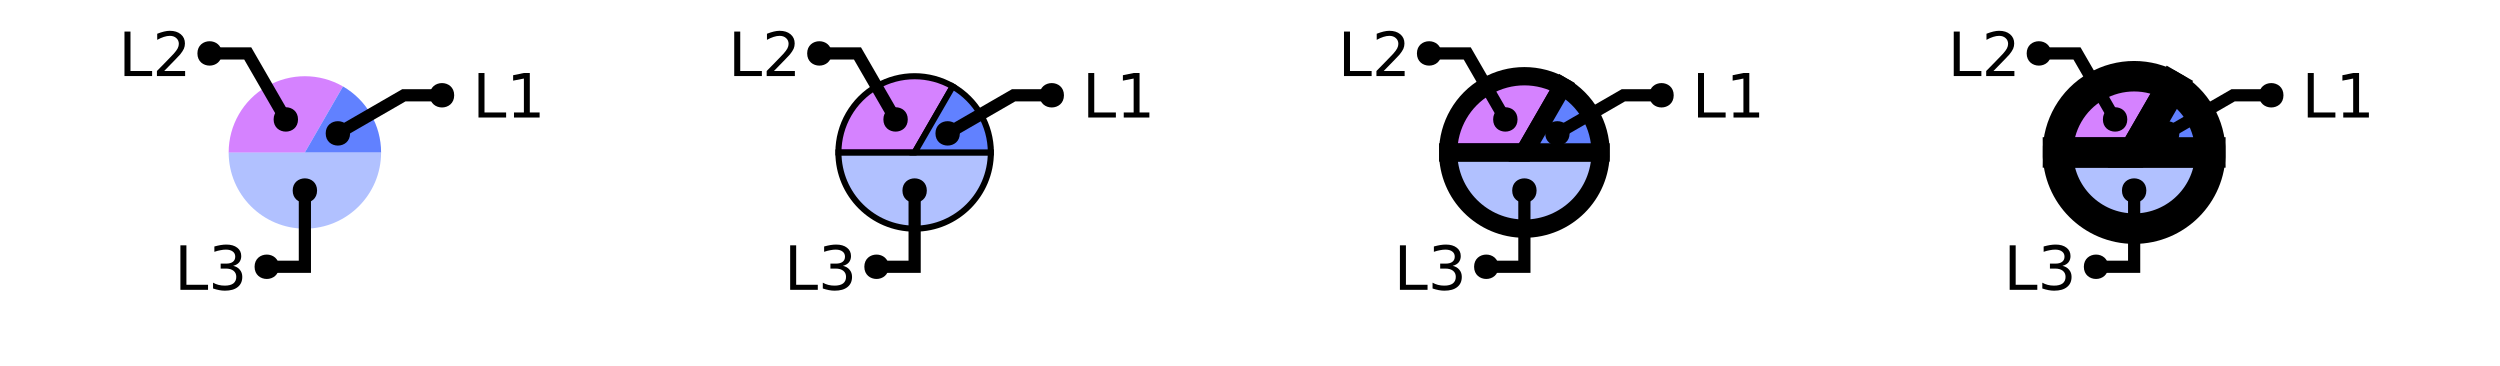
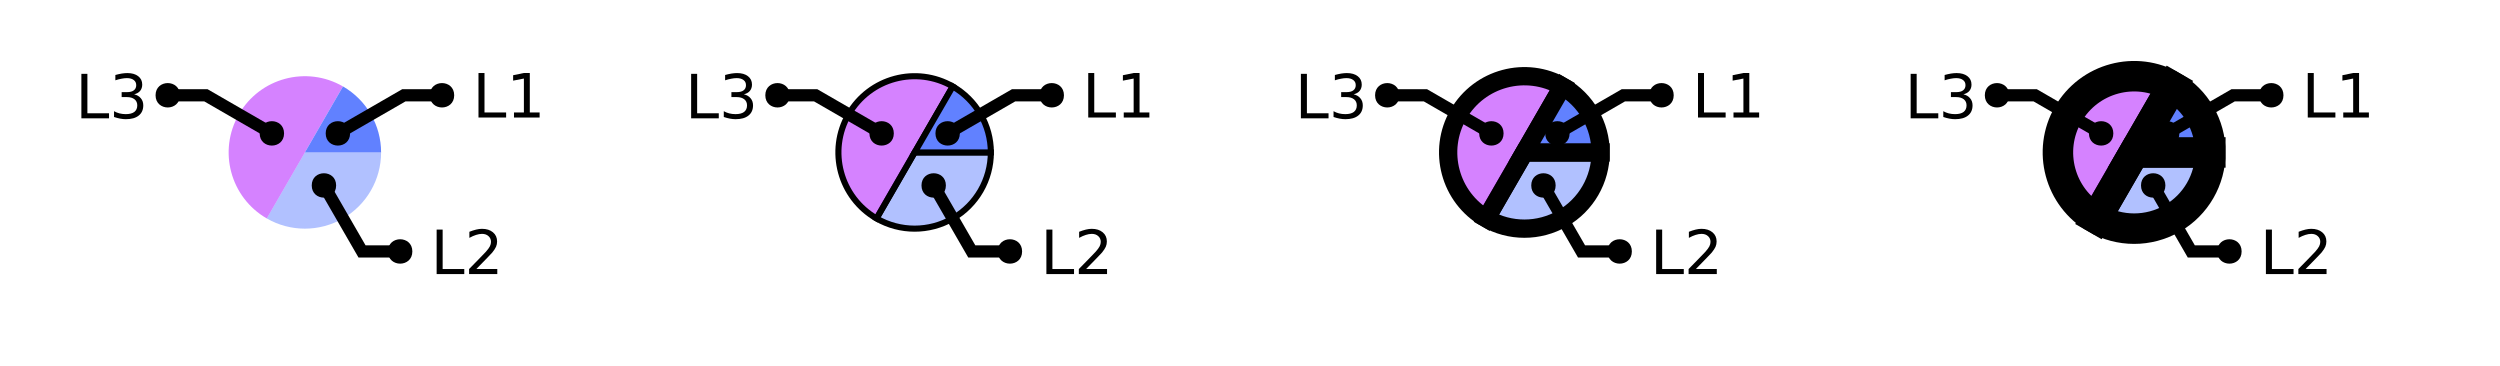
<svg xmlns="http://www.w3.org/2000/svg" xmlns:xlink="http://www.w3.org/1999/xlink" width="410pt" height="60pt" viewBox="0 0 410 60" version="1.1">
  <defs>
    <g>
      <symbol overflow="visible" id="glyph0-0">
        <path style="stroke:none;" d="M 0.5 1.766 L 0.5 -7.047 L 5.5 -7.047 L 5.5 1.766 Z M 1.062 1.219 L 4.938 1.219 L 4.938 -6.484 L 1.062 -6.484 Z M 1.062 1.219 " />
      </symbol>
      <symbol overflow="visible" id="glyph0-1">
        <path style="stroke:none;" d="M 0.984 -7.297 L 1.969 -7.297 L 1.969 -0.828 L 5.516 -0.828 L 5.516 0 L 0.984 0 Z M 0.984 -7.297 " />
      </symbol>
      <symbol overflow="visible" id="glyph0-2">
+         <path style="stroke:none;" d="M 1.922 -0.828 L 5.359 -0.828 L 5.359 0 L 0.734 0 L 0.734 -0.828 C 1.109 -1.211 1.617 -1.734 2.266 -2.391 C 2.91 -3.047 3.316 -3.469 3.484 -3.656 C 3.797 -4.008 4.016 -4.305 4.141 -4.547 C 4.266 -4.797 4.328 -5.039 4.328 -5.281 C 4.328 -5.664 4.191 -5.977 3.922 -6.219 C 3.648 -6.469 3.297 -6.594 2.859 -6.594 C 2.547 -6.594 2.219 -6.535 1.875 -6.422 C 1.539 -6.316 1.176 -6.156 0.781 -5.938 L 0.781 -6.938 C 1.176 -7.094 1.547 -7.211 1.891 -7.297 C 2.234 -7.379 2.551 -7.422 2.844 -7.422 C 3.594 -7.422 4.191 -7.234 4.641 -6.859 C 5.098 -6.484 5.328 -5.977 5.328 -5.344 C 5.328 -5.039 5.27 -4.754 5.156 -4.484 C 5.039 -4.223 4.836 -3.91 4.547 -3.547 C 4.461 -3.453 4.203 -3.176 3.766 -2.719 C 3.328 -2.27 2.711 -1.641 1.922 -0.828 Z M 1.922 -0.828 " />
+       </symbol>
+       <symbol overflow="visible" id="glyph0-3">
        <path style="stroke:none;" d="M 4.062 -3.938 C 4.531 -3.832 4.895 -3.617 5.156 -3.297 C 5.426 -2.984 5.562 -2.594 5.562 -2.125 C 5.562 -1.406 5.312 -0.848 4.812 -0.453 C 4.32 -0.055 3.617 0.141 2.703 0.141 C 2.398 0.141 2.086 0.109 1.766 0.047 C 1.441 -0.016 1.109 -0.102 0.766 -0.219 L 0.766 -1.172 C 1.035 -1.016 1.332 -0.895 1.656 -0.812 C 1.988 -0.727 2.332 -0.688 2.688 -0.688 C 3.301 -0.688 3.77 -0.805 4.094 -1.047 C 4.414 -1.297 4.578 -1.656 4.578 -2.125 C 4.578 -2.551 4.426 -2.883 4.125 -3.125 C 3.82 -3.363 3.406 -3.484 2.875 -3.484 L 2.016 -3.484 L 2.016 -4.297 L 2.906 -4.297 C 3.395 -4.297 3.766 -4.395 4.016 -4.594 C 4.273 -4.789 4.406 -5.07 4.406 -5.438 C 4.406 -5.801 4.27 -6.082 4 -6.281 C 3.738 -6.488 3.363 -6.594 2.875 -6.594 C 2.602 -6.594 2.312 -6.562 2 -6.5 C 1.688 -6.445 1.348 -6.359 0.984 -6.234 L 0.984 -7.109 C 1.359 -7.211 1.707 -7.289 2.031 -7.344 C 2.363 -7.395 2.672 -7.422 2.953 -7.422 C 3.703 -7.422 4.297 -7.25 4.734 -6.906 C 5.172 -6.57 5.391 -6.113 5.391 -5.531 C 5.391 -5.125 5.273 -4.781 5.047 -4.5 C 4.816 -4.227 4.488 -4.039 4.062 -3.938 Z M 4.062 -3.938 " />
-       </symbol>
-       <symbol overflow="visible" id="glyph0-3">
-         <path style="stroke:none;" d="M 1.922 -0.828 L 5.359 -0.828 L 5.359 0 L 0.734 0 L 0.734 -0.828 C 1.109 -1.211 1.617 -1.734 2.266 -2.391 C 2.91 -3.047 3.316 -3.469 3.484 -3.656 C 3.797 -4.008 4.016 -4.305 4.141 -4.547 C 4.266 -4.797 4.328 -5.039 4.328 -5.281 C 4.328 -5.664 4.191 -5.977 3.922 -6.219 C 3.648 -6.469 3.297 -6.594 2.859 -6.594 C 2.547 -6.594 2.219 -6.535 1.875 -6.422 C 1.539 -6.316 1.176 -6.156 0.781 -5.938 L 0.781 -6.938 C 1.176 -7.094 1.547 -7.211 1.891 -7.297 C 2.234 -7.379 2.551 -7.422 2.844 -7.422 C 3.594 -7.422 4.191 -7.234 4.641 -6.859 C 5.098 -6.484 5.328 -5.977 5.328 -5.344 C 5.328 -5.039 5.27 -4.754 5.156 -4.484 C 5.039 -4.223 4.836 -3.91 4.547 -3.547 C 4.461 -3.453 4.203 -3.176 3.766 -2.719 C 3.328 -2.27 2.711 -1.641 1.922 -0.828 Z M 1.922 -0.828 " />
      </symbol>
      <symbol overflow="visible" id="glyph0-4">
        <path style="stroke:none;" d="M 1.234 -0.828 L 2.859 -0.828 L 2.859 -6.391 L 1.094 -6.047 L 1.094 -6.938 L 2.844 -7.297 L 3.828 -7.297 L 3.828 -0.828 L 5.438 -0.828 L 5.438 0 L 1.234 0 Z M 1.234 -0.828 " />
      </symbol>
    </g>
    <clipPath id="clip1">
+       <path d="M 24 2 L 94 2 L 94 50 L 24 50 Z M 24 2 " />
+     </clipPath>
+     <clipPath id="clip2">
+       <path d="M 0 0 L 73 0 L 73 50 L 0 50 Z M 0 0 " />
+     </clipPath>
+     <clipPath id="clip3">
      <path d="M 27 0 L 100 0 L 100 50 L 27 50 Z M 27 0 " />
    </clipPath>
-     <clipPath id="clip2">
-       <path d="M 123 10 L 177 10 L 177 50 L 123 50 Z M 123 10 " />
-     </clipPath>
-     <clipPath id="clip3">
+     <clipPath id="clip4">
+       <path d="M 129 10 L 177 10 L 177 50 L 129 50 Z M 129 10 " />
+     </clipPath>
+     <clipPath id="clip5">
+       <path d="M 124 2 L 194 2 L 194 50 L 124 50 Z M 124 2 " />
+     </clipPath>
+     <clipPath id="clip6">
+       <path d="M 100 0 L 173 0 L 173 50 L 100 50 Z M 100 0 " />
+     </clipPath>
+     <clipPath id="clip7">
      <path d="M 127 0 L 200 0 L 200 50 L 127 50 Z M 127 0 " />
    </clipPath>
-     <clipPath id="clip4">
-       <path d="M 200 0 L 300 0 L 300 50 L 200 50 Z M 200 0 " />
-     </clipPath>
-     <clipPath id="clip5">
+     <clipPath id="clip8">
+       <path d="M 201 0 L 300 0 L 300 50 L 201 50 Z M 201 0 " />
+     </clipPath>
+     <clipPath id="clip9">
      <path d="M 200 0 L 299 0 L 299 50 L 200 50 Z M 200 0 " />
    </clipPath>
-     <clipPath id="clip6">
+     <clipPath id="clip10">
      <path d="M 207 0 L 300 0 L 300 50 L 207 50 Z M 207 0 " />
    </clipPath>
-     <clipPath id="clip7">
+     <clipPath id="clip11">
+       <path d="M 224 2 L 294 2 L 294 50 L 224 50 Z M 224 2 " />
+     </clipPath>
+     <clipPath id="clip12">
+       <path d="M 200 0 L 273 0 L 273 50 L 200 50 Z M 200 0 " />
+     </clipPath>
+     <clipPath id="clip13">
      <path d="M 227 0 L 300 0 L 300 50 L 227 50 Z M 227 0 " />
    </clipPath>
-     <clipPath id="clip8">
+     <clipPath id="clip14">
      <path d="M 300 0 L 400 0 L 400 50 L 300 50 Z M 300 0 " />
    </clipPath>
-     <clipPath id="clip9">
+     <clipPath id="clip15">
      <path d="M 300 0 L 400 0 L 400 50 L 300 50 Z M 300 0 " />
    </clipPath>
-     <clipPath id="clip10">
+     <clipPath id="clip16">
      <path d="M 300 0 L 400 0 L 400 50 L 300 50 Z M 300 0 " />
    </clipPath>
-     <clipPath id="clip11">
+     <clipPath id="clip17">
+       <path d="M 324 2 L 394 2 L 394 50 L 324 50 Z M 324 2 " />
+     </clipPath>
+     <clipPath id="clip18">
+       <path d="M 300 0 L 373 0 L 373 50 L 300 50 Z M 300 0 " />
+     </clipPath>
+     <clipPath id="clip19">
      <path d="M 327 0 L 400 0 L 400 50 L 327 50 Z M 327 0 " />
    </clipPath>
  </defs>
  <g id="surface2">
-     <path style=" stroke:none;fill-rule:nonzero;fill:rgb(38.039%,50.588%,100%);fill-opacity:0.49;" d="M 50 25 L 62.5 25 C 62.5 31.902 56.902 37.5 50 37.5 C 43.098 37.5 37.5 31.902 37.5 25 Z M 50 25 " />
-     <path style=" stroke:none;fill-rule:nonzero;fill:rgb(66.667%,0%,100%);fill-opacity:0.49;" d="M 50 25 L 37.5 25 C 37.5 20.535 39.883 16.406 43.75 14.176 C 47.617 11.941 52.383 11.941 56.25 14.176 Z M 50 25 " />
+     <path style=" stroke:none;fill-rule:nonzero;fill:rgb(38.039%,50.588%,100%);fill-opacity:0.49;" d="M 50 25 L 62.5 25 C 62.5 29.465 60.117 33.594 56.25 35.824 C 52.383 38.059 47.617 38.059 43.75 35.824 Z M 50 25 " />
+     <path style=" stroke:none;fill-rule:nonzero;fill:rgb(66.667%,0%,100%);fill-opacity:0.49;" d="M 50 25 L 43.75 35.824 C 37.77 32.375 35.723 24.73 39.176 18.75 C 42.625 12.77 50.27 10.723 56.25 14.176 Z M 50 25 " />
    <path style=" stroke:none;fill-rule:nonzero;fill:rgb(38.039%,50.588%,100%);fill-opacity:1;" d="M 50 25 L 56.25 14.176 C 60.117 16.406 62.5 20.535 62.5 25 Z M 50 25 " />
    <g style="fill:rgb(0%,0%,0%);fill-opacity:1;">
-       <use xlink:href="#glyph0-1" x="28.602" y="47.531" />
-       <use xlink:href="#glyph0-2" x="34.173" y="47.531" />
-     </g>
-     <path style="fill:none;stroke-width:2;stroke-linecap:butt;stroke-linejoin:miter;stroke:rgb(0%,0%,0%);stroke-opacity:1;stroke-miterlimit:10;" d="M 50 31.25 L 50 43.75 L 43.75 43.75 M 40.535 47.531 " />
-     <path style=" stroke:none;fill-rule:nonzero;fill:rgb(0%,0%,0%);fill-opacity:1;" d="M 52 31.25 C 52 33.918 48 33.918 48 31.25 C 48 28.582 52 28.582 52 31.25 L 45.75 43.75 C 45.75 46.418 41.75 46.418 41.75 43.75 C 41.75 41.082 45.75 41.082 45.75 43.75 " />
-     <g style="fill:rgb(0%,0%,0%);fill-opacity:1;">
-       <use xlink:href="#glyph0-1" x="19.43" y="12.473" />
-       <use xlink:href="#glyph0-3" x="25.001" y="12.473" />
-     </g>
-     <path style="fill:none;stroke-width:2;stroke-linecap:butt;stroke-linejoin:miter;stroke:rgb(0%,0%,0%);stroke-opacity:1;stroke-miterlimit:10;" d="M 46.875 19.586 L 40.625 8.762 L 34.375 8.762 M 31.363 12.473 " />
-     <path style=" stroke:none;fill-rule:nonzero;fill:rgb(0%,0%,0%);fill-opacity:1;" d="M 48.875 19.586 C 48.875 22.254 44.875 22.254 44.875 19.586 C 44.875 16.922 48.875 16.922 48.875 19.586 L 36.375 8.762 C 36.375 11.43 32.375 11.43 32.375 8.762 C 32.375 6.094 36.375 6.094 36.375 8.762 " />
+       <use xlink:href="#glyph0-1" x="70.625" y="44.949" />
+       <use xlink:href="#glyph0-2" x="76.196" y="44.949" />
+     </g>
+     <g clip-path="url(#clip1)" clip-rule="nonzero">
+       <path style="fill:none;stroke-width:2;stroke-linecap:butt;stroke-linejoin:miter;stroke:rgb(0%,0%,0%);stroke-opacity:1;stroke-miterlimit:10;" d="M 53.125 30.414 L 59.375 41.238 L 65.625 41.238 M 82.559 44.949 " />
+     </g>
+     <path style=" stroke:none;fill-rule:nonzero;fill:rgb(0%,0%,0%);fill-opacity:1;" d="M 55.125 30.414 C 55.125 33.078 51.125 33.078 51.125 30.414 C 51.125 27.746 55.125 27.746 55.125 30.414 L 67.625 41.238 C 67.625 43.906 63.625 43.906 63.625 41.238 C 63.625 38.57 67.625 38.57 67.625 41.238 " />
+     <g style="fill:rgb(0%,0%,0%);fill-opacity:1;">
+       <use xlink:href="#glyph0-1" x="12.363" y="19.406" />
+       <use xlink:href="#glyph0-3" x="17.935" y="19.406" />
+     </g>
+     <g clip-path="url(#clip2)" clip-rule="nonzero">
+       <path style="fill:none;stroke-width:2;stroke-linecap:butt;stroke-linejoin:miter;stroke:rgb(0%,0%,0%);stroke-opacity:1;stroke-miterlimit:10;" d="M 44.586 21.875 L 33.762 15.625 L 27.512 15.625 M 24.297 19.406 " />
+     </g>
+     <path style=" stroke:none;fill-rule:nonzero;fill:rgb(0%,0%,0%);fill-opacity:1;" d="M 46.586 21.875 C 46.586 24.543 42.586 24.543 42.586 21.875 C 42.586 19.207 46.586 19.207 46.586 21.875 L 29.512 15.625 C 29.512 18.293 25.512 18.293 25.512 15.625 C 25.512 12.957 29.512 12.957 29.512 15.625 " />
    <g style="fill:rgb(0%,0%,0%);fill-opacity:1;">
      <use xlink:href="#glyph0-1" x="77.488" y="19.273" />
      <use xlink:href="#glyph0-4" x="83.06" y="19.273" />
    </g>
-     <g clip-path="url(#clip1)" clip-rule="nonzero">
+     <g clip-path="url(#clip3)" clip-rule="nonzero">
      <path style="fill:none;stroke-width:2;stroke-linecap:butt;stroke-linejoin:miter;stroke:rgb(0%,0%,0%);stroke-opacity:1;stroke-miterlimit:10;" d="M 55.414 21.875 L 66.238 15.625 L 72.488 15.625 M 89.422 19.273 " />
    </g>
    <path style=" stroke:none;fill-rule:nonzero;fill:rgb(0%,0%,0%);fill-opacity:1;" d="M 57.414 21.875 C 57.414 24.543 53.414 24.543 53.414 21.875 C 53.414 19.207 57.414 19.207 57.414 21.875 L 74.488 15.625 C 74.488 18.293 70.488 18.293 70.488 15.625 C 70.488 12.957 74.488 12.957 74.488 15.625 " />
-     <path style=" stroke:none;fill-rule:nonzero;fill:rgb(38.039%,50.588%,100%);fill-opacity:0.49;" d="M 150 25 L 162.5 25 C 162.5 31.902 156.902 37.5 150 37.5 C 143.098 37.5 137.5 31.902 137.5 25 Z M 150 25 " />
-     <g clip-path="url(#clip2)" clip-rule="nonzero">
-       <path style="fill:none;stroke-width:1;stroke-linecap:butt;stroke-linejoin:miter;stroke:rgb(0%,0%,0%);stroke-opacity:1;stroke-miterlimit:10;" d="M 50 25 L 62.5 25 C 62.5 31.902 56.902 37.5 50 37.5 C 43.098 37.5 37.5 31.902 37.5 25 Z M 50 25 " transform="matrix(1,0,0,1,100,0)" />
-     </g>
-     <path style="fill-rule:nonzero;fill:rgb(66.667%,0%,100%);fill-opacity:0.49;stroke-width:1;stroke-linecap:butt;stroke-linejoin:miter;stroke:rgb(0%,0%,0%);stroke-opacity:1;stroke-miterlimit:10;" d="M 50 25 L 37.5 25 C 37.5 20.535 39.883 16.406 43.75 14.176 C 47.617 11.941 52.383 11.941 56.25 14.176 Z M 50 25 " transform="matrix(1,0,0,1,100,0)" />
+     <path style=" stroke:none;fill-rule:nonzero;fill:rgb(38.039%,50.588%,100%);fill-opacity:0.49;" d="M 150 25 L 162.5 25 C 162.5 29.465 160.117 33.594 156.25 35.824 C 152.383 38.059 147.617 38.059 143.75 35.824 Z M 150 25 " />
+     <g clip-path="url(#clip4)" clip-rule="nonzero">
+       <path style="fill:none;stroke-width:1;stroke-linecap:butt;stroke-linejoin:miter;stroke:rgb(0%,0%,0%);stroke-opacity:1;stroke-miterlimit:10;" d="M 50 25 L 62.5 25 C 62.5 29.465 60.117 33.594 56.25 35.824 C 52.383 38.059 47.617 38.059 43.75 35.824 Z M 50 25 " transform="matrix(1,0,0,1,100,0)" />
+     </g>
+     <path style="fill-rule:nonzero;fill:rgb(66.667%,0%,100%);fill-opacity:0.49;stroke-width:1;stroke-linecap:butt;stroke-linejoin:miter;stroke:rgb(0%,0%,0%);stroke-opacity:1;stroke-miterlimit:10;" d="M 50 25 L 43.75 35.824 C 37.77 32.375 35.723 24.73 39.176 18.75 C 42.625 12.77 50.27 10.723 56.25 14.176 Z M 50 25 " transform="matrix(1,0,0,1,100,0)" />
    <path style="fill-rule:nonzero;fill:rgb(38.039%,50.588%,100%);fill-opacity:1;stroke-width:1;stroke-linecap:butt;stroke-linejoin:miter;stroke:rgb(0%,0%,0%);stroke-opacity:1;stroke-miterlimit:10;" d="M 50 25 L 56.25 14.176 C 60.117 16.406 62.5 20.535 62.5 25 Z M 50 25 " transform="matrix(1,0,0,1,100,0)" />
    <g style="fill:rgb(0%,0%,0%);fill-opacity:1;">
-       <use xlink:href="#glyph0-1" x="128.602" y="47.531" />
-       <use xlink:href="#glyph0-2" x="134.173" y="47.531" />
-     </g>
-     <path style="fill:none;stroke-width:2;stroke-linecap:butt;stroke-linejoin:miter;stroke:rgb(0%,0%,0%);stroke-opacity:1;stroke-miterlimit:10;" d="M 50 31.25 L 50 43.75 L 43.75 43.75 M 40.535 47.531 " transform="matrix(1,0,0,1,100,0)" />
-     <path style=" stroke:none;fill-rule:nonzero;fill:rgb(0%,0%,0%);fill-opacity:1;" d="M 152 31.25 C 152 33.918 148 33.918 148 31.25 C 148 28.582 152 28.582 152 31.25 L 145.75 43.75 C 145.75 46.418 141.75 46.418 141.75 43.75 C 141.75 41.082 145.75 41.082 145.75 43.75 " />
-     <g style="fill:rgb(0%,0%,0%);fill-opacity:1;">
-       <use xlink:href="#glyph0-1" x="119.43" y="12.473" />
-       <use xlink:href="#glyph0-3" x="125.001" y="12.473" />
-     </g>
-     <path style="fill:none;stroke-width:2;stroke-linecap:butt;stroke-linejoin:miter;stroke:rgb(0%,0%,0%);stroke-opacity:1;stroke-miterlimit:10;" d="M 46.875 19.586 L 40.625 8.762 L 34.375 8.762 M 31.363 12.473 " transform="matrix(1,0,0,1,100,0)" />
-     <path style=" stroke:none;fill-rule:nonzero;fill:rgb(0%,0%,0%);fill-opacity:1;" d="M 148.875 19.586 C 148.875 22.254 144.875 22.254 144.875 19.586 C 144.875 16.922 148.875 16.922 148.875 19.586 L 136.375 8.762 C 136.375 11.43 132.375 11.43 132.375 8.762 C 132.375 6.094 136.375 6.094 136.375 8.762 " />
+       <use xlink:href="#glyph0-1" x="170.625" y="44.949" />
+       <use xlink:href="#glyph0-2" x="176.196" y="44.949" />
+     </g>
+     <g clip-path="url(#clip5)" clip-rule="nonzero">
+       <path style="fill:none;stroke-width:2;stroke-linecap:butt;stroke-linejoin:miter;stroke:rgb(0%,0%,0%);stroke-opacity:1;stroke-miterlimit:10;" d="M 53.125 30.414 L 59.375 41.238 L 65.625 41.238 M 82.559 44.949 " transform="matrix(1,0,0,1,100,0)" />
+     </g>
+     <path style=" stroke:none;fill-rule:nonzero;fill:rgb(0%,0%,0%);fill-opacity:1;" d="M 155.125 30.414 C 155.125 33.078 151.125 33.078 151.125 30.414 C 151.125 27.746 155.125 27.746 155.125 30.414 L 167.625 41.238 C 167.625 43.906 163.625 43.906 163.625 41.238 C 163.625 38.57 167.625 38.57 167.625 41.238 " />
+     <g style="fill:rgb(0%,0%,0%);fill-opacity:1;">
+       <use xlink:href="#glyph0-1" x="112.363" y="19.406" />
+       <use xlink:href="#glyph0-3" x="117.935" y="19.406" />
+     </g>
+     <g clip-path="url(#clip6)" clip-rule="nonzero">
+       <path style="fill:none;stroke-width:2;stroke-linecap:butt;stroke-linejoin:miter;stroke:rgb(0%,0%,0%);stroke-opacity:1;stroke-miterlimit:10;" d="M 44.586 21.875 L 33.762 15.625 L 27.512 15.625 M 24.297 19.406 " transform="matrix(1,0,0,1,100,0)" />
+     </g>
+     <path style=" stroke:none;fill-rule:nonzero;fill:rgb(0%,0%,0%);fill-opacity:1;" d="M 146.586 21.875 C 146.586 24.543 142.586 24.543 142.586 21.875 C 142.586 19.207 146.586 19.207 146.586 21.875 L 129.512 15.625 C 129.512 18.293 125.512 18.293 125.512 15.625 C 125.512 12.957 129.512 12.957 129.512 15.625 " />
    <g style="fill:rgb(0%,0%,0%);fill-opacity:1;">
      <use xlink:href="#glyph0-1" x="177.488" y="19.273" />
      <use xlink:href="#glyph0-4" x="183.06" y="19.273" />
    </g>
-     <g clip-path="url(#clip3)" clip-rule="nonzero">
+     <g clip-path="url(#clip7)" clip-rule="nonzero">
      <path style="fill:none;stroke-width:2;stroke-linecap:butt;stroke-linejoin:miter;stroke:rgb(0%,0%,0%);stroke-opacity:1;stroke-miterlimit:10;" d="M 55.414 21.875 L 66.238 15.625 L 72.488 15.625 M 89.422 19.273 " transform="matrix(1,0,0,1,100,0)" />
    </g>
    <path style=" stroke:none;fill-rule:nonzero;fill:rgb(0%,0%,0%);fill-opacity:1;" d="M 157.414 21.875 C 157.414 24.543 153.414 24.543 153.414 21.875 C 153.414 19.207 157.414 19.207 157.414 21.875 L 174.488 15.625 C 174.488 18.293 170.488 18.293 170.488 15.625 C 170.488 12.957 174.488 12.957 174.488 15.625 " />
-     <path style=" stroke:none;fill-rule:nonzero;fill:rgb(38.039%,50.588%,100%);fill-opacity:0.49;" d="M 250 25 L 262.5 25 C 262.5 31.902 256.902 37.5 250 37.5 C 243.098 37.5 237.5 31.902 237.5 25 Z M 250 25 " />
-     <g clip-path="url(#clip4)" clip-rule="nonzero">
-       <path style="fill:none;stroke-width:3;stroke-linecap:butt;stroke-linejoin:miter;stroke:rgb(0%,0%,0%);stroke-opacity:1;stroke-miterlimit:10;" d="M 50 25 L 62.5 25 C 62.5 31.902 56.902 37.5 50 37.5 C 43.098 37.5 37.5 31.902 37.5 25 Z M 50 25 " transform="matrix(1,0,0,1,200,0)" />
-     </g>
-     <path style=" stroke:none;fill-rule:nonzero;fill:rgb(66.667%,0%,100%);fill-opacity:0.49;" d="M 250 25 L 237.5 25 C 237.5 20.535 239.883 16.406 243.75 14.176 C 247.617 11.941 252.383 11.941 256.25 14.176 Z M 250 25 " />
-     <g clip-path="url(#clip5)" clip-rule="nonzero">
-       <path style="fill:none;stroke-width:3;stroke-linecap:butt;stroke-linejoin:miter;stroke:rgb(0%,0%,0%);stroke-opacity:1;stroke-miterlimit:10;" d="M 50 25 L 37.5 25 C 37.5 20.535 39.883 16.406 43.75 14.176 C 47.617 11.941 52.383 11.941 56.25 14.176 Z M 50 25 " transform="matrix(1,0,0,1,200,0)" />
+     <path style=" stroke:none;fill-rule:nonzero;fill:rgb(38.039%,50.588%,100%);fill-opacity:0.49;" d="M 250 25 L 262.5 25 C 262.5 29.465 260.117 33.594 256.25 35.824 C 252.383 38.059 247.617 38.059 243.75 35.824 Z M 250 25 " />
+     <g clip-path="url(#clip8)" clip-rule="nonzero">
+       <path style="fill:none;stroke-width:3;stroke-linecap:butt;stroke-linejoin:miter;stroke:rgb(0%,0%,0%);stroke-opacity:1;stroke-miterlimit:10;" d="M 50 25 L 62.5 25 C 62.5 29.465 60.117 33.594 56.25 35.824 C 52.383 38.059 47.617 38.059 43.75 35.824 Z M 50 25 " transform="matrix(1,0,0,1,200,0)" />
+     </g>
+     <path style=" stroke:none;fill-rule:nonzero;fill:rgb(66.667%,0%,100%);fill-opacity:0.49;" d="M 250 25 L 243.75 35.824 C 237.77 32.375 235.723 24.73 239.176 18.75 C 242.625 12.77 250.27 10.723 256.25 14.176 Z M 250 25 " />
+     <g clip-path="url(#clip9)" clip-rule="nonzero">
+       <path style="fill:none;stroke-width:3;stroke-linecap:butt;stroke-linejoin:miter;stroke:rgb(0%,0%,0%);stroke-opacity:1;stroke-miterlimit:10;" d="M 50 25 L 43.75 35.824 C 37.77 32.375 35.723 24.73 39.176 18.75 C 42.625 12.77 50.27 10.723 56.25 14.176 Z M 50 25 " transform="matrix(1,0,0,1,200,0)" />
    </g>
    <path style=" stroke:none;fill-rule:nonzero;fill:rgb(38.039%,50.588%,100%);fill-opacity:1;" d="M 250 25 L 256.25 14.176 C 260.117 16.406 262.5 20.535 262.5 25 Z M 250 25 " />
-     <g clip-path="url(#clip6)" clip-rule="nonzero">
+     <g clip-path="url(#clip10)" clip-rule="nonzero">
      <path style="fill:none;stroke-width:3;stroke-linecap:butt;stroke-linejoin:miter;stroke:rgb(0%,0%,0%);stroke-opacity:1;stroke-miterlimit:10;" d="M 50 25 L 56.25 14.176 C 60.117 16.406 62.5 20.535 62.5 25 Z M 50 25 " transform="matrix(1,0,0,1,200,0)" />
    </g>
    <g style="fill:rgb(0%,0%,0%);fill-opacity:1;">
-       <use xlink:href="#glyph0-1" x="228.602" y="47.531" />
-       <use xlink:href="#glyph0-2" x="234.173" y="47.531" />
-     </g>
-     <path style="fill:none;stroke-width:2;stroke-linecap:butt;stroke-linejoin:miter;stroke:rgb(0%,0%,0%);stroke-opacity:1;stroke-miterlimit:10;" d="M 50 31.25 L 50 43.75 L 43.75 43.75 M 40.535 47.531 " transform="matrix(1,0,0,1,200,0)" />
-     <path style=" stroke:none;fill-rule:nonzero;fill:rgb(0%,0%,0%);fill-opacity:1;" d="M 252 31.25 C 252 33.918 248 33.918 248 31.25 C 248 28.582 252 28.582 252 31.25 L 245.75 43.75 C 245.75 46.418 241.75 46.418 241.75 43.75 C 241.75 41.082 245.75 41.082 245.75 43.75 " />
-     <g style="fill:rgb(0%,0%,0%);fill-opacity:1;">
-       <use xlink:href="#glyph0-1" x="219.43" y="12.473" />
-       <use xlink:href="#glyph0-3" x="225.001" y="12.473" />
-     </g>
-     <path style="fill:none;stroke-width:2;stroke-linecap:butt;stroke-linejoin:miter;stroke:rgb(0%,0%,0%);stroke-opacity:1;stroke-miterlimit:10;" d="M 46.875 19.586 L 40.625 8.762 L 34.375 8.762 M 31.363 12.473 " transform="matrix(1,0,0,1,200,0)" />
-     <path style=" stroke:none;fill-rule:nonzero;fill:rgb(0%,0%,0%);fill-opacity:1;" d="M 248.875 19.586 C 248.875 22.254 244.875 22.254 244.875 19.586 C 244.875 16.922 248.875 16.922 248.875 19.586 L 236.375 8.762 C 236.375 11.43 232.375 11.43 232.375 8.762 C 232.375 6.094 236.375 6.094 236.375 8.762 " />
+       <use xlink:href="#glyph0-1" x="270.625" y="44.949" />
+       <use xlink:href="#glyph0-2" x="276.196" y="44.949" />
+     </g>
+     <g clip-path="url(#clip11)" clip-rule="nonzero">
+       <path style="fill:none;stroke-width:2;stroke-linecap:butt;stroke-linejoin:miter;stroke:rgb(0%,0%,0%);stroke-opacity:1;stroke-miterlimit:10;" d="M 53.125 30.414 L 59.375 41.238 L 65.625 41.238 M 82.559 44.949 " transform="matrix(1,0,0,1,200,0)" />
+     </g>
+     <path style=" stroke:none;fill-rule:nonzero;fill:rgb(0%,0%,0%);fill-opacity:1;" d="M 255.125 30.414 C 255.125 33.078 251.125 33.078 251.125 30.414 C 251.125 27.746 255.125 27.746 255.125 30.414 L 267.625 41.238 C 267.625 43.906 263.625 43.906 263.625 41.238 C 263.625 38.57 267.625 38.57 267.625 41.238 " />
+     <g style="fill:rgb(0%,0%,0%);fill-opacity:1;">
+       <use xlink:href="#glyph0-1" x="212.363" y="19.406" />
+       <use xlink:href="#glyph0-3" x="217.935" y="19.406" />
+     </g>
+     <g clip-path="url(#clip12)" clip-rule="nonzero">
+       <path style="fill:none;stroke-width:2;stroke-linecap:butt;stroke-linejoin:miter;stroke:rgb(0%,0%,0%);stroke-opacity:1;stroke-miterlimit:10;" d="M 44.586 21.875 L 33.762 15.625 L 27.512 15.625 M 24.297 19.406 " transform="matrix(1,0,0,1,200,0)" />
+     </g>
+     <path style=" stroke:none;fill-rule:nonzero;fill:rgb(0%,0%,0%);fill-opacity:1;" d="M 246.586 21.875 C 246.586 24.543 242.586 24.543 242.586 21.875 C 242.586 19.207 246.586 19.207 246.586 21.875 L 229.512 15.625 C 229.512 18.293 225.512 18.293 225.512 15.625 C 225.512 12.957 229.512 12.957 229.512 15.625 " />
    <g style="fill:rgb(0%,0%,0%);fill-opacity:1;">
      <use xlink:href="#glyph0-1" x="277.488" y="19.273" />
      <use xlink:href="#glyph0-4" x="283.06" y="19.273" />
    </g>
-     <g clip-path="url(#clip7)" clip-rule="nonzero">
+     <g clip-path="url(#clip13)" clip-rule="nonzero">
      <path style="fill:none;stroke-width:2;stroke-linecap:butt;stroke-linejoin:miter;stroke:rgb(0%,0%,0%);stroke-opacity:1;stroke-miterlimit:10;" d="M 55.414 21.875 L 66.238 15.625 L 72.488 15.625 M 89.422 19.273 " transform="matrix(1,0,0,1,200,0)" />
    </g>
    <path style=" stroke:none;fill-rule:nonzero;fill:rgb(0%,0%,0%);fill-opacity:1;" d="M 257.414 21.875 C 257.414 24.543 253.414 24.543 253.414 21.875 C 253.414 19.207 257.414 19.207 257.414 21.875 L 274.488 15.625 C 274.488 18.293 270.488 18.293 270.488 15.625 C 270.488 12.957 274.488 12.957 274.488 15.625 " />
-     <path style=" stroke:none;fill-rule:nonzero;fill:rgb(38.039%,50.588%,100%);fill-opacity:0.49;" d="M 350 25 L 362.5 25 C 362.5 31.902 356.902 37.5 350 37.5 C 343.098 37.5 337.5 31.902 337.5 25 Z M 350 25 " />
-     <g clip-path="url(#clip8)" clip-rule="nonzero">
-       <path style="fill:none;stroke-width:5;stroke-linecap:butt;stroke-linejoin:miter;stroke:rgb(0%,0%,0%);stroke-opacity:1;stroke-miterlimit:10;" d="M 50 25 L 62.5 25 C 62.5 31.902 56.902 37.5 50 37.5 C 43.098 37.5 37.5 31.902 37.5 25 Z M 50 25 " transform="matrix(1,0,0,1,300,0)" />
-     </g>
-     <path style=" stroke:none;fill-rule:nonzero;fill:rgb(66.667%,0%,100%);fill-opacity:0.49;" d="M 350 25 L 337.5 25 C 337.5 20.535 339.883 16.406 343.75 14.176 C 347.617 11.941 352.383 11.941 356.25 14.176 Z M 350 25 " />
-     <g clip-path="url(#clip9)" clip-rule="nonzero">
-       <path style="fill:none;stroke-width:5;stroke-linecap:butt;stroke-linejoin:miter;stroke:rgb(0%,0%,0%);stroke-opacity:1;stroke-miterlimit:10;" d="M 50 25 L 37.5 25 C 37.5 20.535 39.883 16.406 43.75 14.176 C 47.617 11.941 52.383 11.941 56.25 14.176 Z M 50 25 " transform="matrix(1,0,0,1,300,0)" />
+     <path style=" stroke:none;fill-rule:nonzero;fill:rgb(38.039%,50.588%,100%);fill-opacity:0.49;" d="M 350 25 L 362.5 25 C 362.5 29.465 360.117 33.594 356.25 35.824 C 352.383 38.059 347.617 38.059 343.75 35.824 Z M 350 25 " />
+     <g clip-path="url(#clip14)" clip-rule="nonzero">
+       <path style="fill:none;stroke-width:5;stroke-linecap:butt;stroke-linejoin:miter;stroke:rgb(0%,0%,0%);stroke-opacity:1;stroke-miterlimit:10;" d="M 50 25 L 62.5 25 C 62.5 29.465 60.117 33.594 56.25 35.824 C 52.383 38.059 47.617 38.059 43.75 35.824 Z M 50 25 " transform="matrix(1,0,0,1,300,0)" />
+     </g>
+     <path style=" stroke:none;fill-rule:nonzero;fill:rgb(66.667%,0%,100%);fill-opacity:0.49;" d="M 350 25 L 343.75 35.824 C 337.77 32.375 335.723 24.73 339.176 18.75 C 342.625 12.77 350.27 10.723 356.25 14.176 Z M 350 25 " />
+     <g clip-path="url(#clip15)" clip-rule="nonzero">
+       <path style="fill:none;stroke-width:5;stroke-linecap:butt;stroke-linejoin:miter;stroke:rgb(0%,0%,0%);stroke-opacity:1;stroke-miterlimit:10;" d="M 50 25 L 43.75 35.824 C 37.77 32.375 35.723 24.73 39.176 18.75 C 42.625 12.77 50.27 10.723 56.25 14.176 Z M 50 25 " transform="matrix(1,0,0,1,300,0)" />
    </g>
    <path style=" stroke:none;fill-rule:nonzero;fill:rgb(38.039%,50.588%,100%);fill-opacity:1;" d="M 350 25 L 356.25 14.176 C 360.117 16.406 362.5 20.535 362.5 25 Z M 350 25 " />
-     <g clip-path="url(#clip10)" clip-rule="nonzero">
+     <g clip-path="url(#clip16)" clip-rule="nonzero">
      <path style="fill:none;stroke-width:5;stroke-linecap:butt;stroke-linejoin:miter;stroke:rgb(0%,0%,0%);stroke-opacity:1;stroke-miterlimit:10;" d="M 50 25 L 56.25 14.176 C 60.117 16.406 62.5 20.535 62.5 25 Z M 50 25 " transform="matrix(1,0,0,1,300,0)" />
    </g>
    <g style="fill:rgb(0%,0%,0%);fill-opacity:1;">
-       <use xlink:href="#glyph0-1" x="328.602" y="47.531" />
-       <use xlink:href="#glyph0-2" x="334.173" y="47.531" />
-     </g>
-     <path style="fill:none;stroke-width:2;stroke-linecap:butt;stroke-linejoin:miter;stroke:rgb(0%,0%,0%);stroke-opacity:1;stroke-miterlimit:10;" d="M 50 31.25 L 50 43.75 L 43.75 43.75 M 40.535 47.531 " transform="matrix(1,0,0,1,300,0)" />
-     <path style=" stroke:none;fill-rule:nonzero;fill:rgb(0%,0%,0%);fill-opacity:1;" d="M 352 31.25 C 352 33.918 348 33.918 348 31.25 C 348 28.582 352 28.582 352 31.25 L 345.75 43.75 C 345.75 46.418 341.75 46.418 341.75 43.75 C 341.75 41.082 345.75 41.082 345.75 43.75 " />
-     <g style="fill:rgb(0%,0%,0%);fill-opacity:1;">
-       <use xlink:href="#glyph0-1" x="319.43" y="12.473" />
-       <use xlink:href="#glyph0-3" x="325.001" y="12.473" />
-     </g>
-     <path style="fill:none;stroke-width:2;stroke-linecap:butt;stroke-linejoin:miter;stroke:rgb(0%,0%,0%);stroke-opacity:1;stroke-miterlimit:10;" d="M 46.875 19.586 L 40.625 8.762 L 34.375 8.762 M 31.363 12.473 " transform="matrix(1,0,0,1,300,0)" />
-     <path style=" stroke:none;fill-rule:nonzero;fill:rgb(0%,0%,0%);fill-opacity:1;" d="M 348.875 19.586 C 348.875 22.254 344.875 22.254 344.875 19.586 C 344.875 16.922 348.875 16.922 348.875 19.586 L 336.375 8.762 C 336.375 11.43 332.375 11.43 332.375 8.762 C 332.375 6.094 336.375 6.094 336.375 8.762 " />
+       <use xlink:href="#glyph0-1" x="370.625" y="44.949" />
+       <use xlink:href="#glyph0-2" x="376.196" y="44.949" />
+     </g>
+     <g clip-path="url(#clip17)" clip-rule="nonzero">
+       <path style="fill:none;stroke-width:2;stroke-linecap:butt;stroke-linejoin:miter;stroke:rgb(0%,0%,0%);stroke-opacity:1;stroke-miterlimit:10;" d="M 53.125 30.414 L 59.375 41.238 L 65.625 41.238 M 82.559 44.949 " transform="matrix(1,0,0,1,300,0)" />
+     </g>
+     <path style=" stroke:none;fill-rule:nonzero;fill:rgb(0%,0%,0%);fill-opacity:1;" d="M 355.125 30.414 C 355.125 33.078 351.125 33.078 351.125 30.414 C 351.125 27.746 355.125 27.746 355.125 30.414 L 367.625 41.238 C 367.625 43.906 363.625 43.906 363.625 41.238 C 363.625 38.57 367.625 38.57 367.625 41.238 " />
+     <g style="fill:rgb(0%,0%,0%);fill-opacity:1;">
+       <use xlink:href="#glyph0-1" x="312.363" y="19.406" />
+       <use xlink:href="#glyph0-3" x="317.935" y="19.406" />
+     </g>
+     <g clip-path="url(#clip18)" clip-rule="nonzero">
+       <path style="fill:none;stroke-width:2;stroke-linecap:butt;stroke-linejoin:miter;stroke:rgb(0%,0%,0%);stroke-opacity:1;stroke-miterlimit:10;" d="M 44.586 21.875 L 33.762 15.625 L 27.512 15.625 M 24.297 19.406 " transform="matrix(1,0,0,1,300,0)" />
+     </g>
+     <path style=" stroke:none;fill-rule:nonzero;fill:rgb(0%,0%,0%);fill-opacity:1;" d="M 346.586 21.875 C 346.586 24.543 342.586 24.543 342.586 21.875 C 342.586 19.207 346.586 19.207 346.586 21.875 L 329.512 15.625 C 329.512 18.293 325.512 18.293 325.512 15.625 C 325.512 12.957 329.512 12.957 329.512 15.625 " />
    <g style="fill:rgb(0%,0%,0%);fill-opacity:1;">
      <use xlink:href="#glyph0-1" x="377.488" y="19.273" />
      <use xlink:href="#glyph0-4" x="383.06" y="19.273" />
    </g>
-     <g clip-path="url(#clip11)" clip-rule="nonzero">
+     <g clip-path="url(#clip19)" clip-rule="nonzero">
      <path style="fill:none;stroke-width:2;stroke-linecap:butt;stroke-linejoin:miter;stroke:rgb(0%,0%,0%);stroke-opacity:1;stroke-miterlimit:10;" d="M 55.414 21.875 L 66.238 15.625 L 72.488 15.625 M 89.422 19.273 " transform="matrix(1,0,0,1,300,0)" />
    </g>
    <path style=" stroke:none;fill-rule:nonzero;fill:rgb(0%,0%,0%);fill-opacity:1;" d="M 357.414 21.875 C 357.414 24.543 353.414 24.543 353.414 21.875 C 353.414 19.207 357.414 19.207 357.414 21.875 L 374.488 15.625 C 374.488 18.293 370.488 18.293 370.488 15.625 C 370.488 12.957 374.488 12.957 374.488 15.625 " />
  </g>
</svg>
